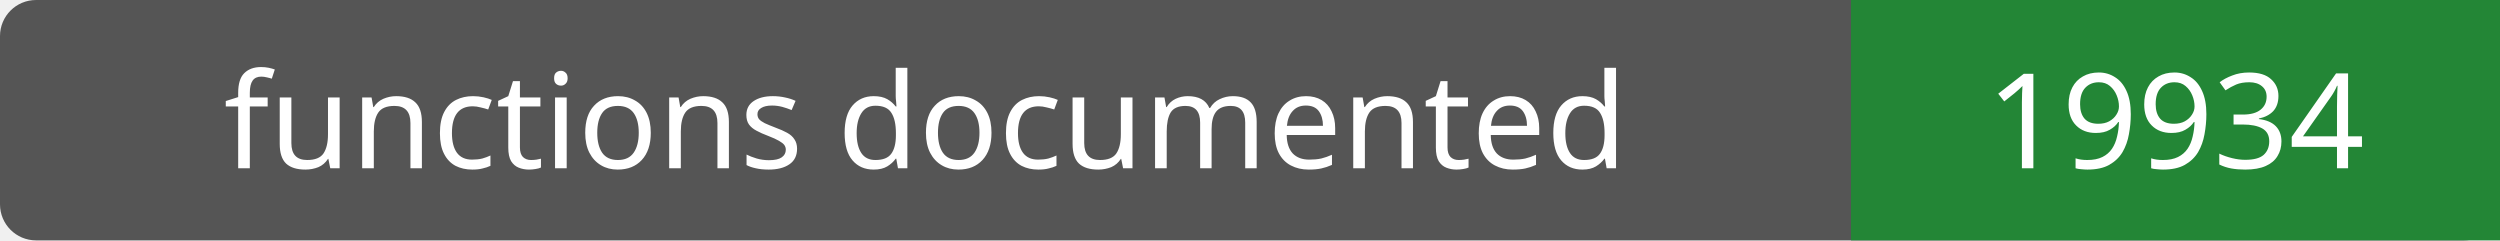
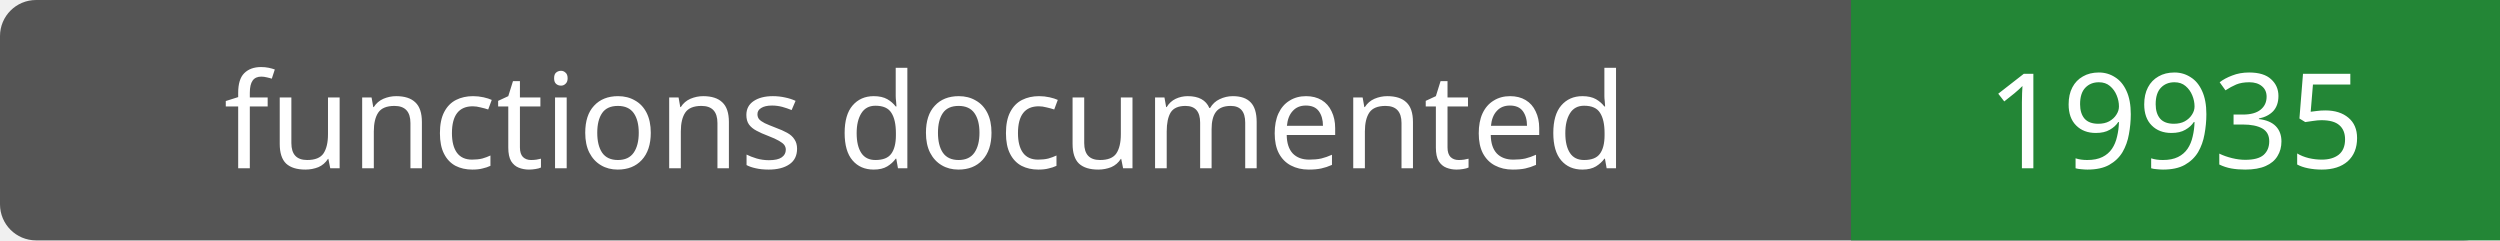
- <svg xmlns="http://www.w3.org/2000/svg" width="208" height="20" role="img" aria-label="functions documented: 19934">
+ <svg xmlns="http://www.w3.org/2000/svg" width="208" height="20" role="img" aria-label="functions documented: 19935">
  <rect width="208" height="20" rx="3" fill="#555" />
  <path fill="#238636" d="M154 0h54v20H154z" />
  <g fill="#fff" text-anchor="middle" font-family="Verdana,sans-serif" font-size="11">
    <text x="77.0" y="14">functions documented</text>
-     <text x="181.0" y="14">19934</text>
+     <text x="181.0" y="14">19935</text>
  </g>
</svg>
